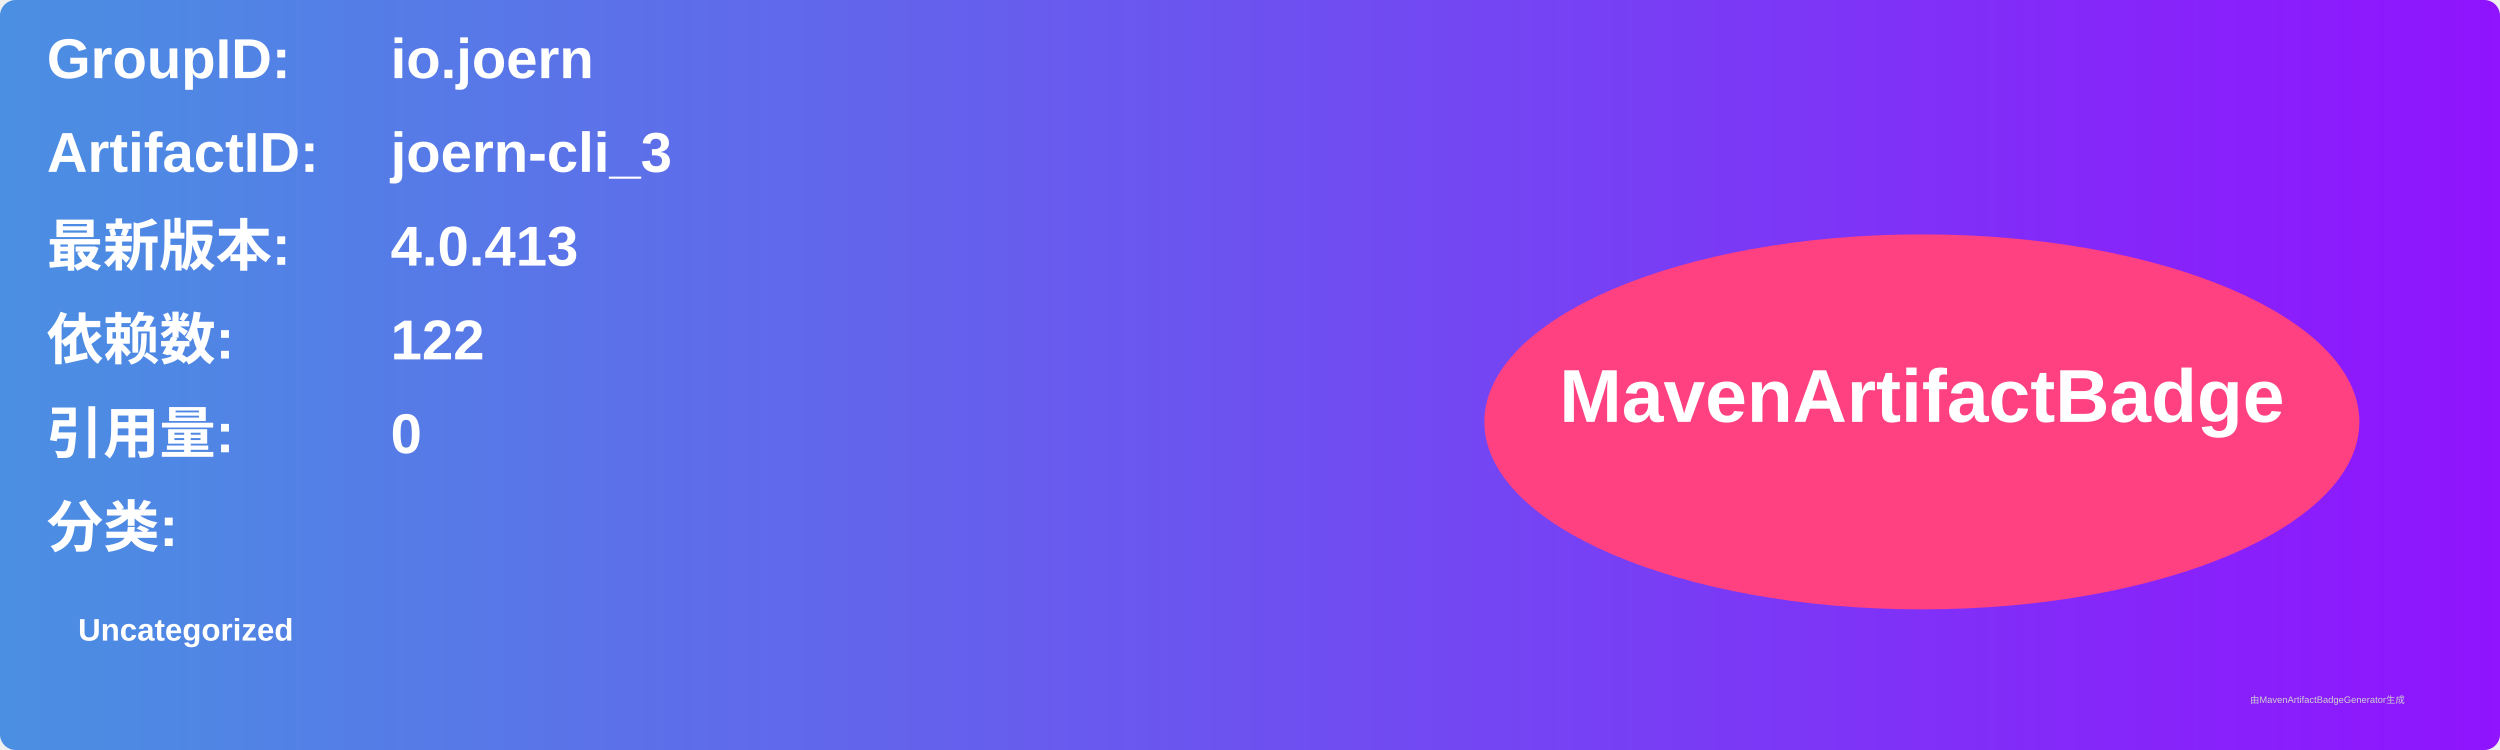
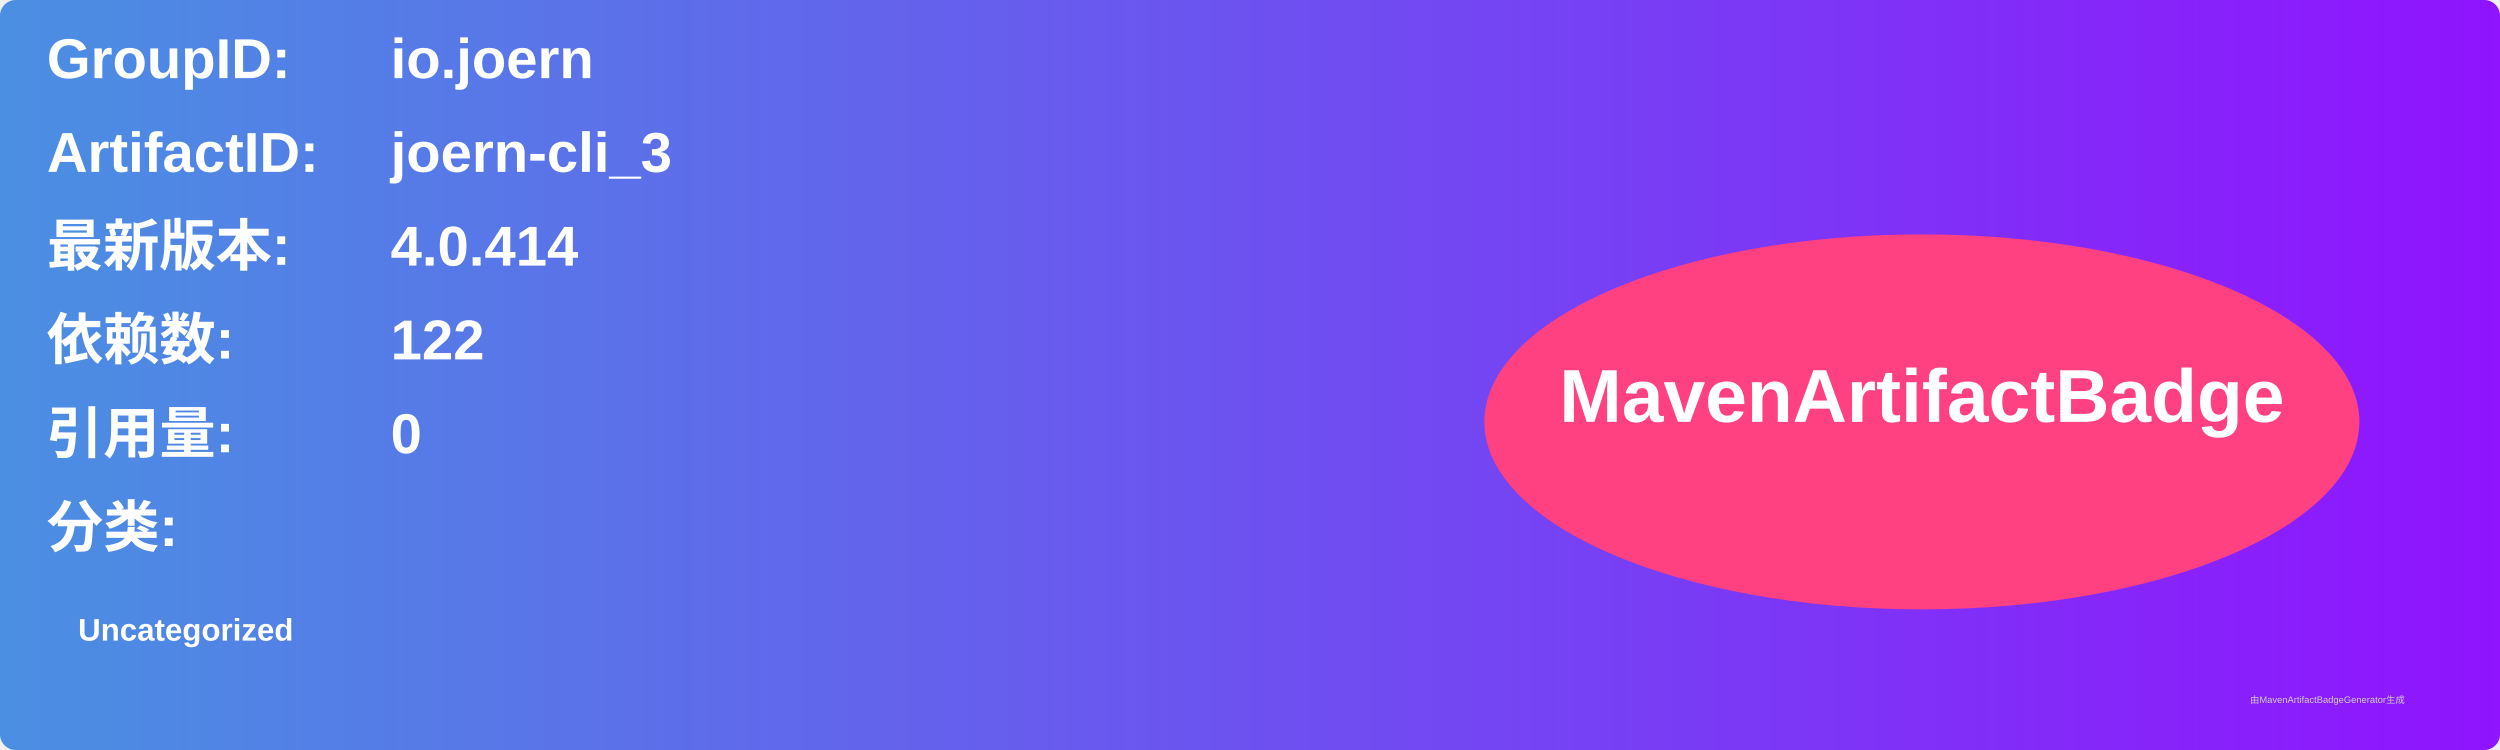
<svg xmlns="http://www.w3.org/2000/svg" width="800" height="240" viewBox="0 0 800 240">
  <linearGradient id="grad" x1="0%" y1="0%" x2="100%" y2="0%">
    <stop offset="0%" stop-color="#4a90e2" />
    <stop offset="100%" stop-color="#9013fe" />
  </linearGradient>
  <rect width="100%" height="100%" rx="5" ry="5" fill="url(#grad)" />
  <g transform="translate(15, 15)">
    <text x="0" y="10" font-family="Arial" font-size="18" fill="white" font-weight="bold" width="260">GroupID:</text>
    <text x="110" y="10" font-family="Arial" font-size="18" fill="white" font-weight="bold" width="460">io.joern</text>
    <text x="0" y="40" font-family="Arial" font-size="18" fill="white" font-weight="bold" width="260">ArtifactID:</text>
    <text x="110" y="40" font-family="Arial" font-size="18" fill="white" font-weight="bold" width="460">joern-cli_3</text>
    <text x="0" y="70" font-family="Arial" font-size="18" fill="white" font-weight="bold">最新版本:</text>
    <text x="110" y="70" font-family="Arial" font-size="18" fill="white" font-weight="bold">
-       <tspan font-weight="bold">4.0.413</tspan>
+       <tspan font-weight="bold">4.0.414</tspan>
    </text>
    <text x="0" y="100" font-family="Arial" font-size="18" fill="white" font-weight="bold">依赖数: </text>
    <text x="110" y="100" font-family="Arial" font-size="18" fill="white">
      <tspan font-weight="bold">122</tspan>
    </text>
    <text x="0" y="130" font-family="Arial" font-size="18" fill="white" font-weight="bold">引用量: </text>
    <text x="110" y="130" font-family="Arial" font-size="18" fill="white">
      <tspan font-weight="bold">0</tspan>
    </text>
    <text x="0" y="160" font-family="Arial" font-size="18" fill="white" font-weight="bold">分类:</text>
    <text x="10" y="190" font-family="Arial" font-size="10" fill="white">
      <tspan font-weight="bold">Uncategorized</tspan>
    </text>
    <ellipse cx="600" cy="120" rx="140" ry="60" fill="#ff4081" />
    <text x="600" y="120" text-anchor="middle" font-family="Arial" font-size="24" fill="white" font-weight="bold">MavenArtifactBadge</text>
  </g>
  <text x="720" y="225" font-family="Arial" font-size="3" fill="#d0d0d0">由MavenArtifactBadgeGenerator生成</text>
</svg>
